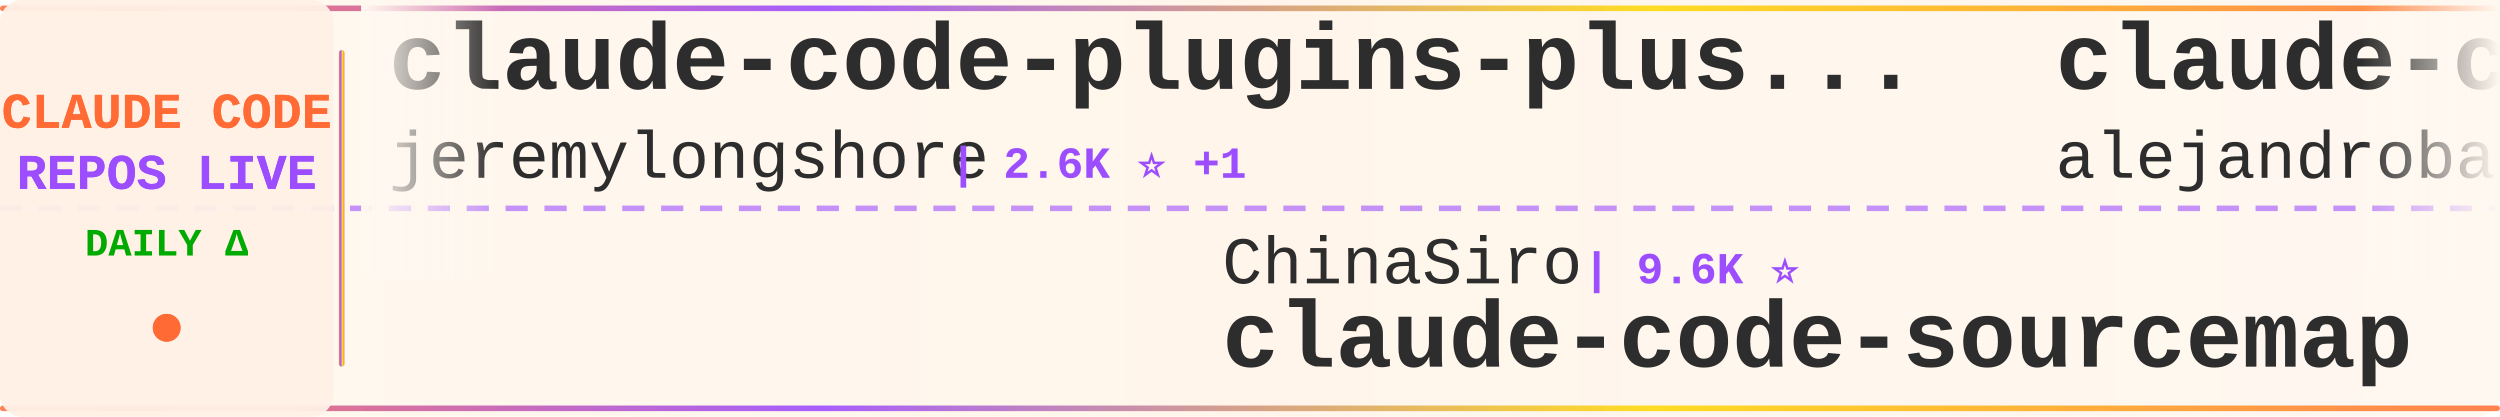
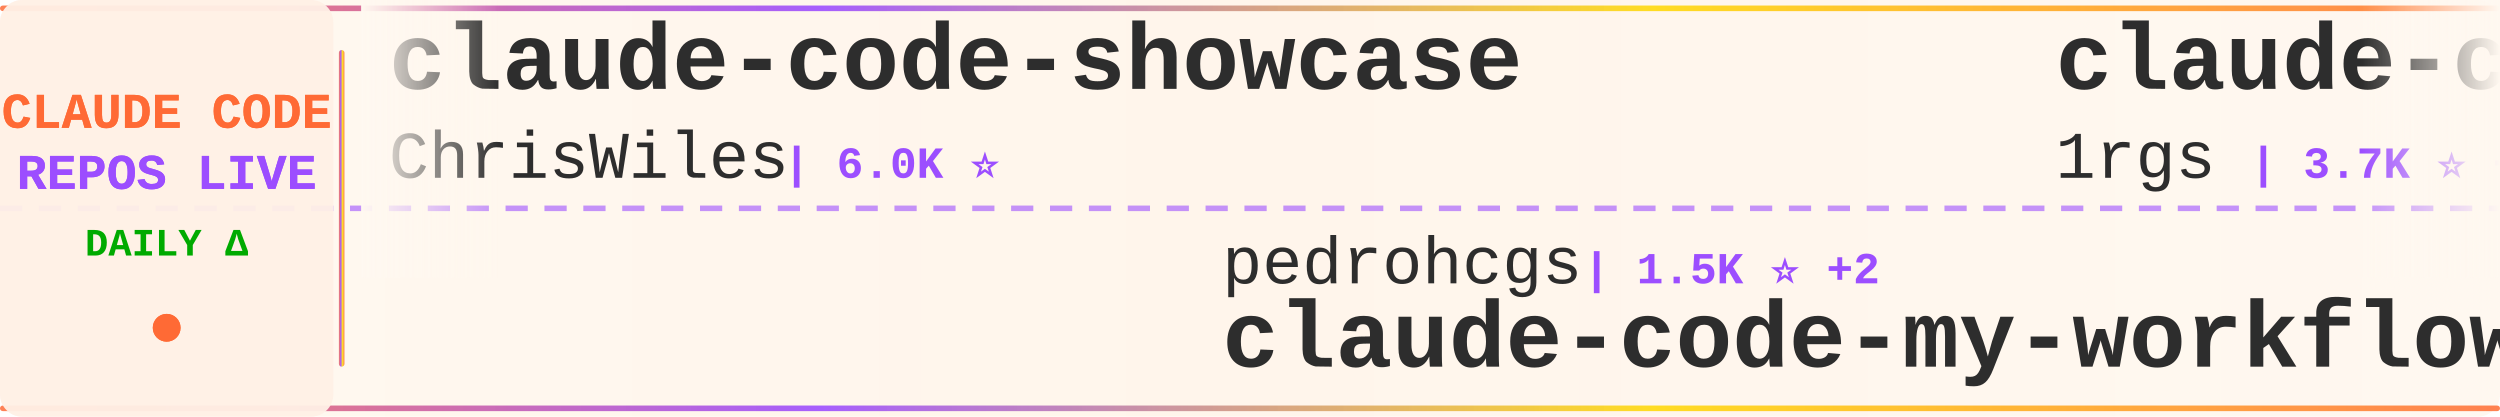
<svg xmlns="http://www.w3.org/2000/svg" width="900" height="150">
  <defs>
    <linearGradient id="tickerBg" x1="0%" y1="0%" x2="100%" y2="0%">
      <stop offset="0%" style="stop-color:#fff8f0;stop-opacity:0.98" />
      <stop offset="50%" style="stop-color:#fff5eb;stop-opacity:1" />
      <stop offset="100%" style="stop-color:#fff8f0;stop-opacity:0.98" />
    </linearGradient>
    <linearGradient id="borderGrad" x1="0%" y1="0%" x2="100%" y2="0%">
      <stop offset="0%" style="stop-color:#FF6B35;stop-opacity:0.85">
        <animate attributeName="stop-opacity" values="0.85;1;0.85" dur="2s" repeatCount="indefinite" />
      </stop>
      <stop offset="33%" style="stop-color:#9C4EFF;stop-opacity:0.9">
        <animate attributeName="stop-opacity" values="0.9;1;0.9" dur="2.2s" repeatCount="indefinite" />
      </stop>
      <stop offset="66%" style="stop-color:#FFD700;stop-opacity:0.85">
        <animate attributeName="stop-opacity" values="0.85;1;0.85" dur="1.8s" repeatCount="indefinite" />
      </stop>
      <stop offset="100%" style="stop-color:#FF6B35;stop-opacity:0.85">
        <animate attributeName="stop-opacity" values="0.85;1;0.85" dur="2s" repeatCount="indefinite" />
      </stop>
    </linearGradient>
    <filter id="textGlow">
      <feGaussianBlur stdDeviation="0.15" result="coloredBlur" />
      <feMerge>
        <feMergeNode in="coloredBlur" />
        <feMergeNode in="SourceGraphic" />
      </feMerge>
    </filter>
    <filter id="metricGlow">
      <feGaussianBlur stdDeviation="0.2" result="coloredBlur" />
      <feMerge>
        <feMergeNode in="coloredBlur" />
        <feMergeNode in="SourceGraphic" />
      </feMerge>
    </filter>
    <linearGradient id="leftFade" x1="0%" y1="0%" x2="100%" y2="0%">
      <stop offset="0%" style="stop-color:#fff8f0;stop-opacity:1" />
      <stop offset="100%" style="stop-color:#fff8f0;stop-opacity:0" />
    </linearGradient>
    <linearGradient id="rightFade" x1="0%" y1="0%" x2="100%" y2="0%">
      <stop offset="0%" style="stop-color:#fff8f0;stop-opacity:0" />
      <stop offset="100%" style="stop-color:#fff8f0;stop-opacity:1" />
    </linearGradient>
  </defs>
  <rect width="900" height="150" fill="url(#tickerBg)" rx="8" />
  <rect x="0" y="2" width="900" height="2" fill="url(#borderGrad)" rx="1" />
  <rect x="0" y="146" width="900" height="2" fill="url(#borderGrad)" rx="1" />
  <line x1="0" y1="75" x2="900" y2="75" stroke="#9C4EFF" stroke-width="2" stroke-dasharray="8 6" opacity="0.6" />
  <rect x="0" y="0" width="120" height="150" fill="#fff0e6" opacity="0.95" rx="8" />
  <text x="60" y="46" font-family="'Courier New', monospace" font-size="18" font-weight="bold" fill="#FF6B35" text-anchor="middle" filter="url(#textGlow)">
    CLAUDE CODE
  </text>
  <text x="60" y="68" font-family="'Courier New', monospace" font-size="18" font-weight="bold" fill="#9C4EFF" text-anchor="middle" filter="url(#textGlow)">
    REPOS LIVE
  </text>
  <text x="60" y="92" font-family="'Courier New', monospace" font-size="14" font-weight="bold" fill="#00aa00" text-anchor="middle">
    DAILY Δ
  </text>
  <circle cx="60" cy="118" r="5" fill="#FF6B35" filter="url(#metricGlow)">
    <animate attributeName="r" values="4;6;4" dur="1.5s" repeatCount="indefinite" />
    <animate attributeName="opacity" values="0.6;1;0.6" dur="1.5s" repeatCount="indefinite" />
  </circle>
  <rect x="122" y="18" width="2" height="114" fill="url(#borderGrad)" rx="1" />
  <clipPath id="tickerClip">
    <rect x="130" y="0" width="770" height="150" />
  </clipPath>
  <g clip-path="url(#tickerClip)">
    <g id="tickerItems">
      <animateTransform attributeName="transform" attributeType="XML" type="translate" from="0 0" to="-3000 0" dur="54s" repeatCount="indefinite" />
      <g transform="translate(0, 0)">
-         <text x="140" y="32" font-family="'Courier New', monospace" font-size="34" font-weight="bold" fill="#2d2d2d">claude-code-plugins-plus...</text>
-         <text x="140" y="64" font-family="'Courier New', monospace" font-size="24" font-weight="normal" fill="#2d2d2d" opacity="1.0">jeremylongshore</text>
-         <text x="342" y="64" font-family="'Courier New', monospace" font-size="16" font-weight="bold" fill="#9C4EFF"> | 2.6K ⭐ +1</text>
+         <text x="140" y="32" font-family="'Courier New', monospace" font-size="34" font-weight="bold" fill="#2d2d2d">claude-code-showcase</text>
+         <text x="140" y="64" font-family="'Courier New', monospace" font-size="24" font-weight="normal" fill="#2d2d2d" opacity="1.0">ChrisWiles</text>
+         <text x="282" y="64" font-family="'Courier New', monospace" font-size="16" font-weight="bold" fill="#9C4EFF"> | 6.0K ⭐</text>
      </g>
      <g transform="translate(300, 0)">
-         <text x="140" y="102" font-family="'Courier New', monospace" font-size="24" font-weight="normal" fill="#2d2d2d" opacity="1.0">ChinaSiro</text>
-         <text x="270" y="102" font-family="'Courier New', monospace" font-size="16" font-weight="bold" fill="#9C4EFF"> | 9.6K ⭐</text>
-         <text x="140" y="132" font-family="'Courier New', monospace" font-size="34" font-weight="bold" fill="#2d2d2d">claude-code-sourcemap</text>
+         <text x="140" y="102" font-family="'Courier New', monospace" font-size="24" font-weight="normal" fill="#2d2d2d" opacity="1.0">pedrohcgs</text>
+         <text x="270" y="102" font-family="'Courier New', monospace" font-size="16" font-weight="bold" fill="#9C4EFF"> | 1.5K ⭐ +2</text>
+         <text x="140" y="132" font-family="'Courier New', monospace" font-size="34" font-weight="bold" fill="#2d2d2d">claude-code-my-workflow</text>
      </g>
      <g transform="translate(600, 0)">
-         <text x="140" y="32" font-family="'Courier New', monospace" font-size="34" font-weight="bold" fill="#2d2d2d">claude-code-from-source</text>
-         <text x="140" y="64" font-family="'Courier New', monospace" font-size="24" font-weight="normal" fill="#2d2d2d" opacity="1.0">alejandrobalderas</text>
-         <text x="366" y="64" font-family="'Courier New', monospace" font-size="16" font-weight="bold" fill="#9C4EFF"> | 2.8K ⭐</text>
+         <text x="140" y="32" font-family="'Courier New', monospace" font-size="34" font-weight="bold" fill="#2d2d2d">claude-code-proxy</text>
+         <text x="140" y="64" font-family="'Courier New', monospace" font-size="24" font-weight="normal" fill="#2d2d2d" opacity="1.0">1rgs</text>
+         <text x="210" y="64" font-family="'Courier New', monospace" font-size="16" font-weight="bold" fill="#9C4EFF"> | 3.7K ⭐ +1</text>
      </g>
      <g transform="translate(900, 0)">
-         <text x="140" y="102" font-family="'Courier New', monospace" font-size="24" font-weight="normal" fill="#2d2d2d" opacity="1.0">Pimzino</text>
-         <text x="246" y="102" font-family="'Courier New', monospace" font-size="16" font-weight="bold" fill="#9C4EFF"> | 3.8K ⭐</text>
-         <text x="140" y="132" font-family="'Courier New', monospace" font-size="34" font-weight="bold" fill="#2d2d2d">claude-code-spec-workflo...</text>
+         <text x="140" y="102" font-family="'Courier New', monospace" font-size="24" font-weight="normal" fill="#2d2d2d" opacity="1.0">RichardAtCT</text>
+         <text x="294" y="102" font-family="'Courier New', monospace" font-size="16" font-weight="bold" fill="#9C4EFF"> | 2.8K ⭐ -1</text>
+         <text x="140" y="132" font-family="'Courier New', monospace" font-size="34" font-weight="bold" fill="#2d2d2d">claude-code-telegram</text>
      </g>
      <g transform="translate(1200, 0)">
-         <text x="140" y="32" font-family="'Courier New', monospace" font-size="34" font-weight="bold" fill="#2d2d2d">free-claude-code</text>
-         <text x="140" y="64" font-family="'Courier New', monospace" font-size="24" font-weight="normal" fill="#2d2d2d" opacity="1.0">Alishahryar1</text>
-         <text x="306" y="64" font-family="'Courier New', monospace" font-size="16" font-weight="bold" fill="#9C4EFF"> | 45.3K ⭐ +8</text>
+         <text x="140" y="32" font-family="'Courier New', monospace" font-size="34" font-weight="bold" fill="#2d2d2d">claude-code-local</text>
+         <text x="140" y="64" font-family="'Courier New', monospace" font-size="24" font-weight="normal" fill="#2d2d2d" opacity="1.0">nicedreamzapp</text>
+         <text x="318" y="64" font-family="'Courier New', monospace" font-size="16" font-weight="bold" fill="#9C4EFF"> | 3.2K ⭐</text>
      </g>
      <g transform="translate(1500, 0)">
-         <text x="140" y="102" font-family="'Courier New', monospace" font-size="24" font-weight="normal" fill="#2d2d2d" opacity="1.0">Donchitos</text>
-         <text x="270" y="102" font-family="'Courier New', monospace" font-size="16" font-weight="bold" fill="#9C4EFF"> | 23.8K ⭐ +7</text>
-         <text x="140" y="132" font-family="'Courier New', monospace" font-size="34" font-weight="bold" fill="#2d2d2d">Claude-Code-Game-Studios</text>
+         <text x="140" y="102" font-family="'Courier New', monospace" font-size="24" font-weight="normal" fill="#2d2d2d" opacity="1.0">pengchengneo</text>
+         <text x="306" y="102" font-family="'Courier New', monospace" font-size="16" font-weight="bold" fill="#9C4EFF"> | 1.7K ⭐</text>
+         <text x="140" y="132" font-family="'Courier New', monospace" font-size="34" font-weight="bold" fill="#2d2d2d">Claude-Code</text>
      </g>
      <g transform="translate(1800, 0)">
-         <text x="140" y="32" font-family="'Courier New', monospace" font-size="34" font-weight="bold" fill="#2d2d2d">Open-ClaudeCode</text>
-         <text x="140" y="64" font-family="'Courier New', monospace" font-size="24" font-weight="normal" fill="#2d2d2d" opacity="1.0">LING71671</text>
-         <text x="270" y="64" font-family="'Courier New', monospace" font-size="16" font-weight="bold" fill="#9C4EFF"> | 939 ⭐</text>
+         <text x="140" y="32" font-family="'Courier New', monospace" font-size="34" font-weight="bold" fill="#2d2d2d">skills</text>
+         <text x="140" y="64" font-family="'Courier New', monospace" font-size="24" font-weight="normal" fill="#2d2d2d" opacity="1.0">anthropics</text>
+         <text x="282" y="64" font-family="'Courier New', monospace" font-size="16" font-weight="bold" fill="#9C4EFF"> | 168.6K ⭐ +44</text>
      </g>
      <g transform="translate(2100, 0)">
-         <text x="140" y="102" font-family="'Courier New', monospace" font-size="24" font-weight="normal" fill="#2d2d2d" opacity="1.0">asgeirtj</text>
-         <text x="258" y="102" font-family="'Courier New', monospace" font-size="16" font-weight="bold" fill="#9C4EFF"> | 62.8K ⭐ +4</text>
-         <text x="140" y="132" font-family="'Courier New', monospace" font-size="34" font-weight="bold" fill="#2d2d2d">system_prompts_leaks</text>
+         <text x="140" y="102" font-family="'Courier New', monospace" font-size="24" font-weight="normal" fill="#2d2d2d" opacity="1.0">digitalsamba</text>
+         <text x="306" y="102" font-family="'Courier New', monospace" font-size="16" font-weight="bold" fill="#9C4EFF"> | 1.9K ⭐</text>
+         <text x="140" y="132" font-family="'Courier New', monospace" font-size="34" font-weight="bold" fill="#2d2d2d">claude-code-video-toolki...</text>
      </g>
      <g transform="translate(2400, 0)">
-         <text x="140" y="32" font-family="'Courier New', monospace" font-size="34" font-weight="bold" fill="#2d2d2d">Claude-code</text>
-         <text x="140" y="64" font-family="'Courier New', monospace" font-size="24" font-weight="normal" fill="#2d2d2d" opacity="1.0">zstmfhy</text>
-         <text x="246" y="64" font-family="'Courier New', monospace" font-size="16" font-weight="bold" fill="#9C4EFF"> | 190 ⭐</text>
+         <text x="140" y="32" font-family="'Courier New', monospace" font-size="34" font-weight="bold" fill="#2d2d2d">awesome-claude-code</text>
+         <text x="140" y="64" font-family="'Courier New', monospace" font-size="24" font-weight="normal" fill="#2d2d2d" opacity="1.0">jqueryscript</text>
+         <text x="306" y="64" font-family="'Courier New', monospace" font-size="16" font-weight="bold" fill="#9C4EFF"> | 497 ⭐</text>
      </g>
      <g transform="translate(2700, 0)">
-         <text x="140" y="102" font-family="'Courier New', monospace" font-size="24" font-weight="normal" fill="#2d2d2d" opacity="1.0">affaan-m</text>
-         <text x="258" y="102" font-family="'Courier New', monospace" font-size="16" font-weight="bold" fill="#9C4EFF"> | 239.8K ⭐ +24</text>
-         <text x="140" y="132" font-family="'Courier New', monospace" font-size="34" font-weight="bold" fill="#2d2d2d">ECC</text>
+         <text x="140" y="102" font-family="'Courier New', monospace" font-size="24" font-weight="normal" fill="#2d2d2d" opacity="1.0">KPR111</text>
+         <text x="234" y="102" font-family="'Courier New', monospace" font-size="16" font-weight="bold" fill="#9C4EFF"> | 18 ⭐</text>
+         <text x="140" y="132" font-family="'Courier New', monospace" font-size="34" font-weight="bold" fill="#2d2d2d">Claude-Code</text>
      </g>
      <g transform="translate(3000, 0)">
-         <text x="140" y="32" font-family="'Courier New', monospace" font-size="34" font-weight="bold" fill="#2d2d2d">claude-code-plugins-plus...</text>
-         <text x="140" y="64" font-family="'Courier New', monospace" font-size="24" font-weight="normal" fill="#2d2d2d" opacity="1.0">jeremylongshore</text>
-         <text x="342" y="64" font-family="'Courier New', monospace" font-size="16" font-weight="bold" fill="#9C4EFF"> | 2.6K ⭐ +1</text>
+         <text x="140" y="32" font-family="'Courier New', monospace" font-size="34" font-weight="bold" fill="#2d2d2d">claude-code-showcase</text>
+         <text x="140" y="64" font-family="'Courier New', monospace" font-size="24" font-weight="normal" fill="#2d2d2d" opacity="1.0">ChrisWiles</text>
+         <text x="282" y="64" font-family="'Courier New', monospace" font-size="16" font-weight="bold" fill="#9C4EFF"> | 6.0K ⭐</text>
      </g>
      <g transform="translate(3300, 0)">
-         <text x="140" y="102" font-family="'Courier New', monospace" font-size="24" font-weight="normal" fill="#2d2d2d" opacity="1.0">ChinaSiro</text>
-         <text x="270" y="102" font-family="'Courier New', monospace" font-size="16" font-weight="bold" fill="#9C4EFF"> | 9.6K ⭐</text>
-         <text x="140" y="132" font-family="'Courier New', monospace" font-size="34" font-weight="bold" fill="#2d2d2d">claude-code-sourcemap</text>
+         <text x="140" y="102" font-family="'Courier New', monospace" font-size="24" font-weight="normal" fill="#2d2d2d" opacity="1.0">pedrohcgs</text>
+         <text x="270" y="102" font-family="'Courier New', monospace" font-size="16" font-weight="bold" fill="#9C4EFF"> | 1.5K ⭐ +2</text>
+         <text x="140" y="132" font-family="'Courier New', monospace" font-size="34" font-weight="bold" fill="#2d2d2d">claude-code-my-workflow</text>
      </g>
      <g transform="translate(3600, 0)">
-         <text x="140" y="32" font-family="'Courier New', monospace" font-size="34" font-weight="bold" fill="#2d2d2d">claude-code-from-source</text>
-         <text x="140" y="64" font-family="'Courier New', monospace" font-size="24" font-weight="normal" fill="#2d2d2d" opacity="1.0">alejandrobalderas</text>
-         <text x="366" y="64" font-family="'Courier New', monospace" font-size="16" font-weight="bold" fill="#9C4EFF"> | 2.8K ⭐</text>
+         <text x="140" y="32" font-family="'Courier New', monospace" font-size="34" font-weight="bold" fill="#2d2d2d">claude-code-proxy</text>
+         <text x="140" y="64" font-family="'Courier New', monospace" font-size="24" font-weight="normal" fill="#2d2d2d" opacity="1.0">1rgs</text>
+         <text x="210" y="64" font-family="'Courier New', monospace" font-size="16" font-weight="bold" fill="#9C4EFF"> | 3.7K ⭐ +1</text>
      </g>
      <g transform="translate(3900, 0)">
-         <text x="140" y="102" font-family="'Courier New', monospace" font-size="24" font-weight="normal" fill="#2d2d2d" opacity="1.0">Pimzino</text>
-         <text x="246" y="102" font-family="'Courier New', monospace" font-size="16" font-weight="bold" fill="#9C4EFF"> | 3.8K ⭐</text>
-         <text x="140" y="132" font-family="'Courier New', monospace" font-size="34" font-weight="bold" fill="#2d2d2d">claude-code-spec-workflo...</text>
+         <text x="140" y="102" font-family="'Courier New', monospace" font-size="24" font-weight="normal" fill="#2d2d2d" opacity="1.0">RichardAtCT</text>
+         <text x="294" y="102" font-family="'Courier New', monospace" font-size="16" font-weight="bold" fill="#9C4EFF"> | 2.8K ⭐ -1</text>
+         <text x="140" y="132" font-family="'Courier New', monospace" font-size="34" font-weight="bold" fill="#2d2d2d">claude-code-telegram</text>
      </g>
    </g>
  </g>
  <rect x="130" y="0" width="50" height="100" fill="url(#leftFade)" />
  <rect x="850" y="0" width="50" height="100" fill="url(#rightFade)" />
</svg>
